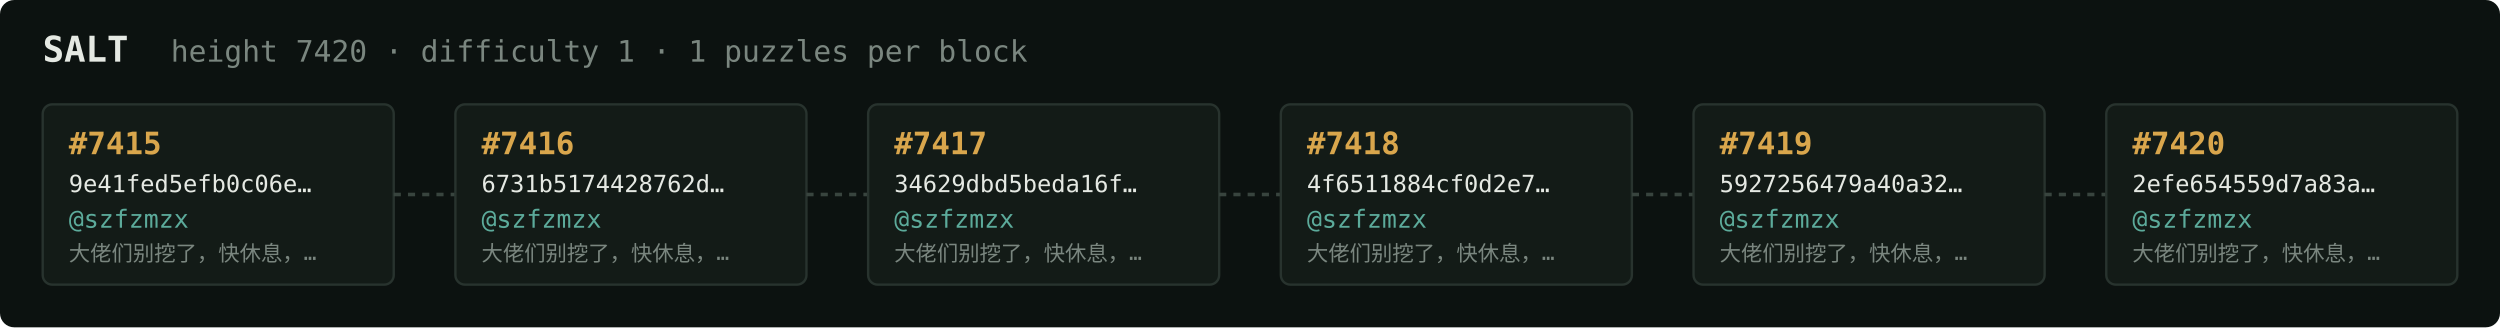
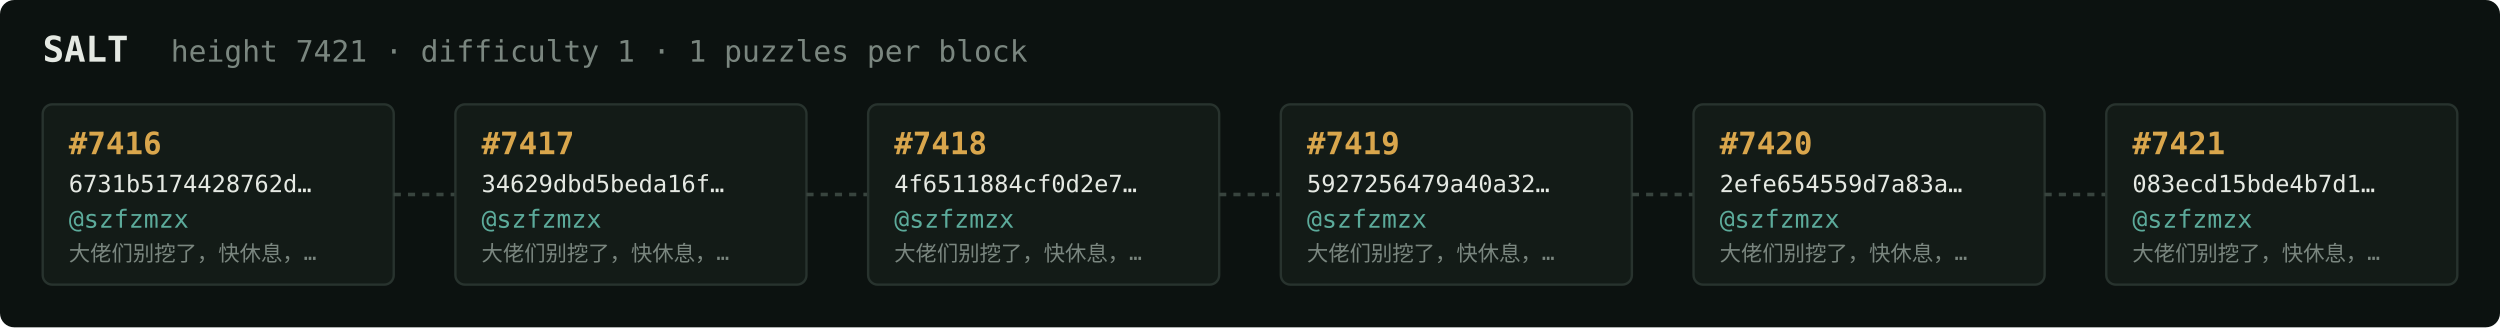
<svg xmlns="http://www.w3.org/2000/svg" width="1054" height="138" viewBox="0 0 1054 138" font-family="ui-monospace,SFMono-Regular,Menlo,monospace">
  <rect fill="#0c1210" width="1054" height="138" rx="6" />
  <text x="18" y="26" fill="#e5e9e3" font-size="15" font-weight="700">SALT</text>
-   <text x="72" y="26" fill="#7a867f" font-size="12.5">height 7420 · difficulty 1 · 1 puzzles per block</text>
+   <text x="72" y="26" fill="#7a867f" font-size="12.5">height 7421 · difficulty 1 · 1 puzzles per block</text>
  <rect x="18" y="44" width="148" height="76" rx="4" fill="#131b17" stroke="#28332e" stroke-width="1" />
-   <text x="29" y="65" fill="#d9a64c" font-size="13" font-weight="700">#7415</text>
-   <text x="29" y="81" fill="#e5e9e3" font-size="10">9e41fed5efb0c06e…</text>
+   <text x="29" y="65" fill="#d9a64c" font-size="13" font-weight="700">#7416</text>
+   <text x="29" y="81" fill="#e5e9e3" font-size="10">6731b5174428762d…</text>
  <text x="29" y="96" fill="#5cab9b" font-size="10.5">@szfzmzx</text>
  <text x="29" y="110" fill="#7a867f" font-size="9">大佬们别挖了，快休息，…</text>
  <line x1="166" y1="82.0" x2="192" y2="82.0" stroke="#38443e" stroke-width="1.5" stroke-dasharray="3 3" />
  <rect x="192" y="44" width="148" height="76" rx="4" fill="#131b17" stroke="#28332e" stroke-width="1" />
-   <text x="203" y="65" fill="#d9a64c" font-size="13" font-weight="700">#7416</text>
-   <text x="203" y="81" fill="#e5e9e3" font-size="10">6731b5174428762d…</text>
+   <text x="203" y="65" fill="#d9a64c" font-size="13" font-weight="700">#7417</text>
+   <text x="203" y="81" fill="#e5e9e3" font-size="10">34629dbd5beda16f…</text>
  <text x="203" y="96" fill="#5cab9b" font-size="10.5">@szfzmzx</text>
  <text x="203" y="110" fill="#7a867f" font-size="9">大佬们别挖了，快休息，…</text>
  <line x1="340" y1="82.0" x2="366" y2="82.0" stroke="#38443e" stroke-width="1.5" stroke-dasharray="3 3" />
  <rect x="366" y="44" width="148" height="76" rx="4" fill="#131b17" stroke="#28332e" stroke-width="1" />
-   <text x="377" y="65" fill="#d9a64c" font-size="13" font-weight="700">#7417</text>
-   <text x="377" y="81" fill="#e5e9e3" font-size="10">34629dbd5beda16f…</text>
+   <text x="377" y="65" fill="#d9a64c" font-size="13" font-weight="700">#7418</text>
+   <text x="377" y="81" fill="#e5e9e3" font-size="10">4f6511884cf0d2e7…</text>
  <text x="377" y="96" fill="#5cab9b" font-size="10.5">@szfzmzx</text>
  <text x="377" y="110" fill="#7a867f" font-size="9">大佬们别挖了，快休息，…</text>
  <line x1="514" y1="82.0" x2="540" y2="82.0" stroke="#38443e" stroke-width="1.5" stroke-dasharray="3 3" />
  <rect x="540" y="44" width="148" height="76" rx="4" fill="#131b17" stroke="#28332e" stroke-width="1" />
-   <text x="551" y="65" fill="#d9a64c" font-size="13" font-weight="700">#7418</text>
-   <text x="551" y="81" fill="#e5e9e3" font-size="10">4f6511884cf0d2e7…</text>
+   <text x="551" y="65" fill="#d9a64c" font-size="13" font-weight="700">#7419</text>
+   <text x="551" y="81" fill="#e5e9e3" font-size="10">5927256479a40a32…</text>
  <text x="551" y="96" fill="#5cab9b" font-size="10.5">@szfzmzx</text>
  <text x="551" y="110" fill="#7a867f" font-size="9">大佬们别挖了，快休息，…</text>
  <line x1="688" y1="82.0" x2="714" y2="82.0" stroke="#38443e" stroke-width="1.5" stroke-dasharray="3 3" />
  <rect x="714" y="44" width="148" height="76" rx="4" fill="#131b17" stroke="#28332e" stroke-width="1" />
-   <text x="725" y="65" fill="#d9a64c" font-size="13" font-weight="700">#7419</text>
-   <text x="725" y="81" fill="#e5e9e3" font-size="10">5927256479a40a32…</text>
+   <text x="725" y="65" fill="#d9a64c" font-size="13" font-weight="700">#7420</text>
+   <text x="725" y="81" fill="#e5e9e3" font-size="10">2efe654559d7a83a…</text>
  <text x="725" y="96" fill="#5cab9b" font-size="10.5">@szfzmzx</text>
  <text x="725" y="110" fill="#7a867f" font-size="9">大佬们别挖了，快休息，…</text>
  <line x1="862" y1="82.0" x2="888" y2="82.0" stroke="#38443e" stroke-width="1.5" stroke-dasharray="3 3" />
  <rect x="888" y="44" width="148" height="76" rx="4" fill="#131b17" stroke="#28332e" stroke-width="1" />
-   <text x="899" y="65" fill="#d9a64c" font-size="13" font-weight="700">#7420</text>
-   <text x="899" y="81" fill="#e5e9e3" font-size="10">2efe654559d7a83a…</text>
+   <text x="899" y="65" fill="#d9a64c" font-size="13" font-weight="700">#7421</text>
+   <text x="899" y="81" fill="#e5e9e3" font-size="10">083ecd15bde4b7d1…</text>
  <text x="899" y="96" fill="#5cab9b" font-size="10.5">@szfzmzx</text>
  <text x="899" y="110" fill="#7a867f" font-size="9">大佬们别挖了，快休息，…</text>
</svg>
